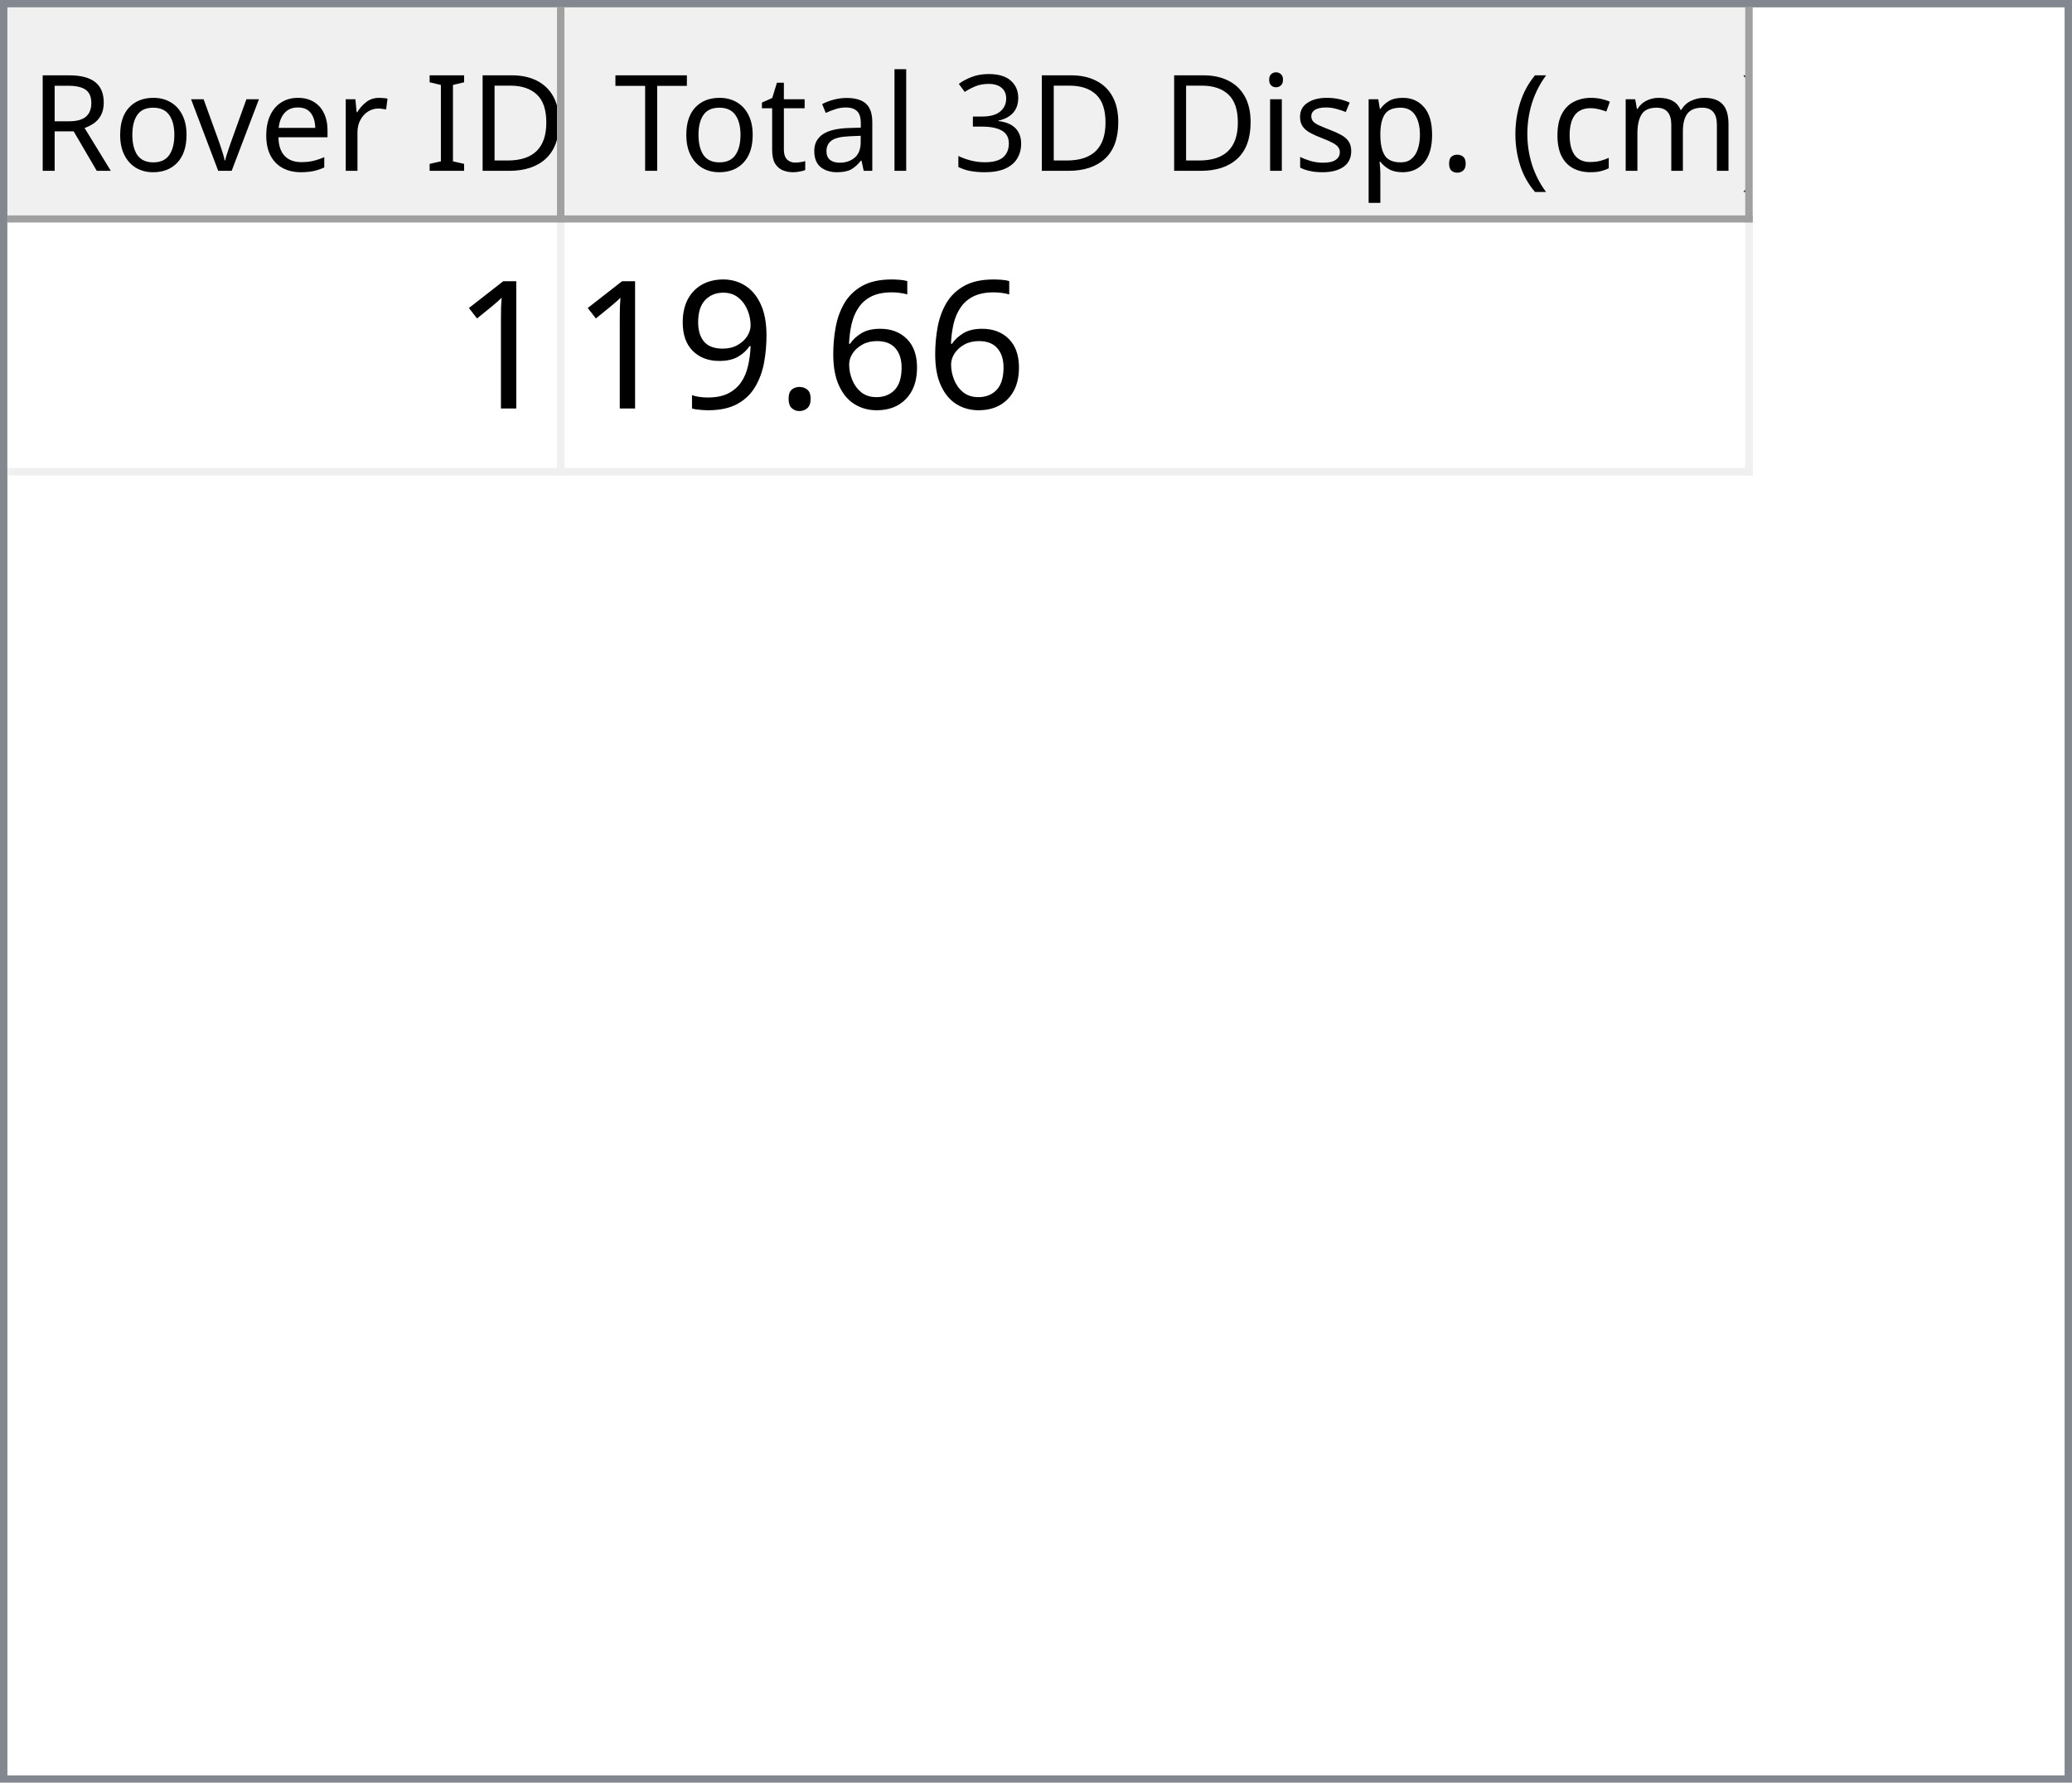
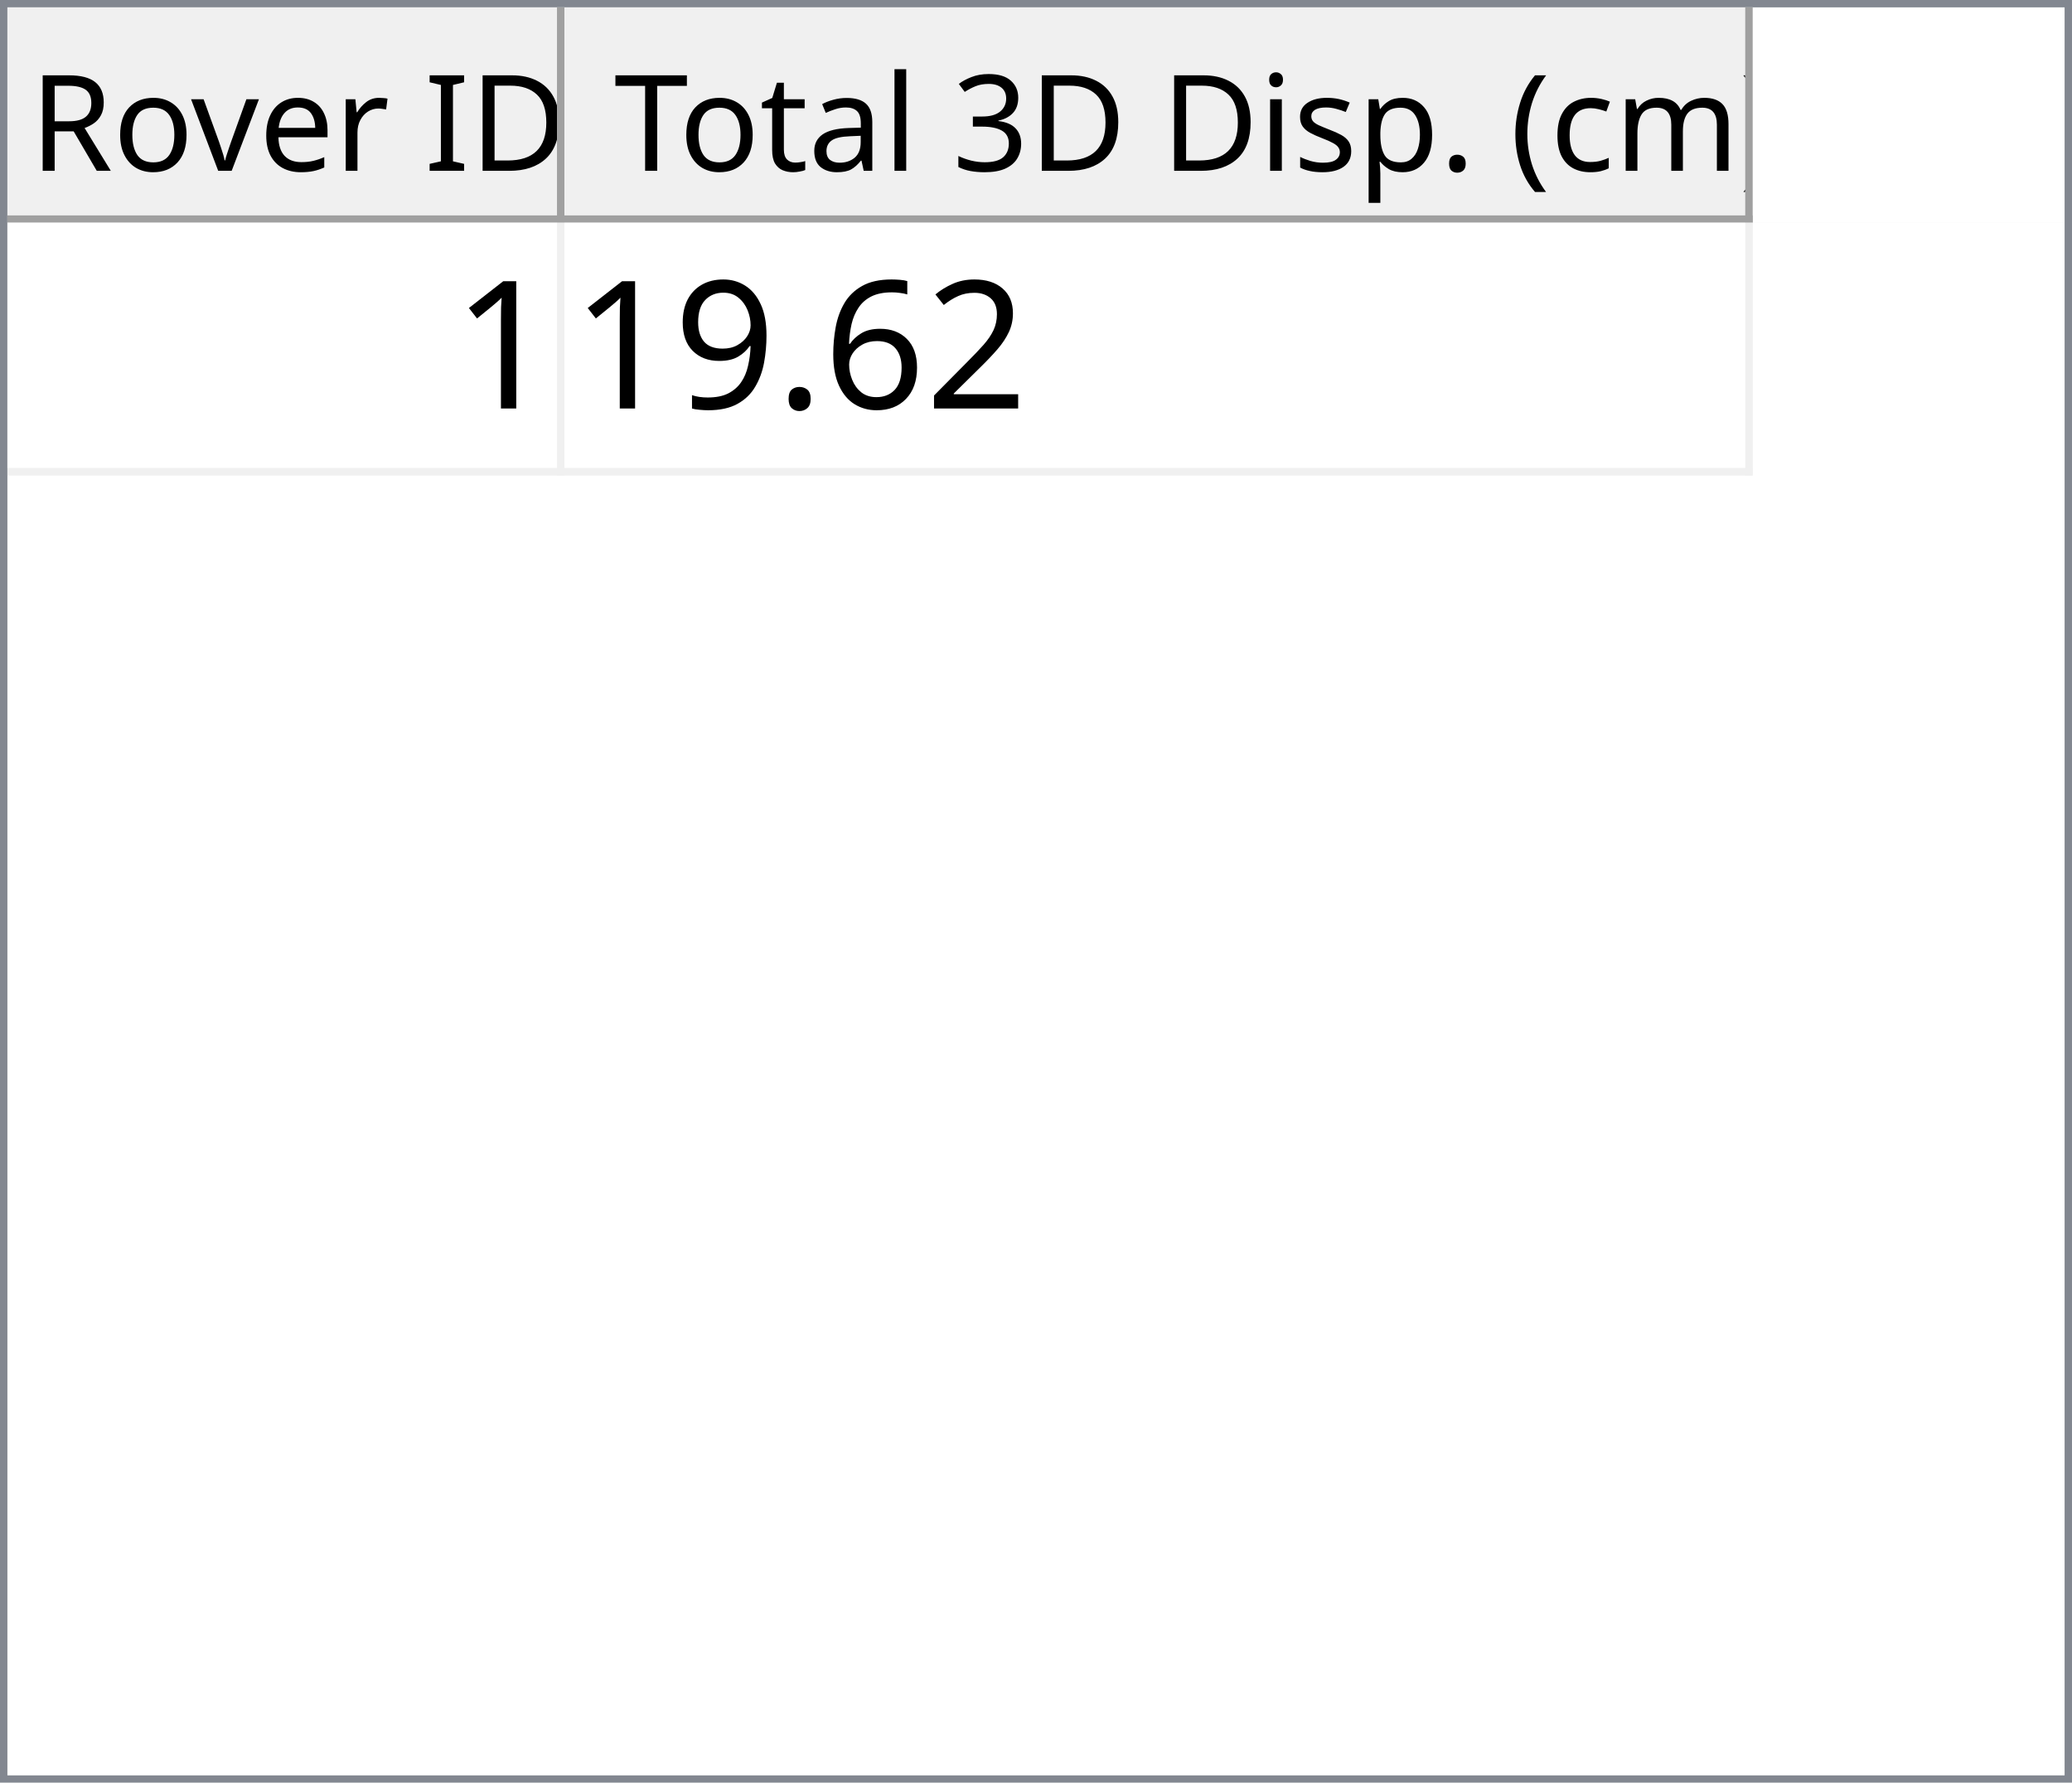
<svg xmlns="http://www.w3.org/2000/svg" style="fill-opacity:1; color-rendering:auto; color-interpolation:auto; text-rendering:auto; stroke:black; stroke-linecap:square; stroke-miterlimit:10; shape-rendering:auto; stroke-opacity:1; fill:black; stroke-dasharray:none; font-weight:normal; stroke-width:1; font-family:'Dialog'; font-style:normal; stroke-linejoin:miter; font-size:12px; stroke-dashoffset:0; image-rendering:auto;" width="279" height="240">
  <defs id="genericDefs" />
  <g>
    <defs id="defs1">
      <clipPath clipPathUnits="userSpaceOnUse" id="clipPath1">
        <path d="M0 0 L279 0 L279 240 L0 240 L0 0 Z" />
      </clipPath>
      <clipPath clipPathUnits="userSpaceOnUse" id="clipPath2">
        <path d="M0 0 L0 240 L279 240 L279 0 Z" />
      </clipPath>
      <clipPath clipPathUnits="userSpaceOnUse" id="clipPath3">
        <path d="M0 0 L0 29 L277 29 L277 0 Z" />
      </clipPath>
      <clipPath clipPathUnits="userSpaceOnUse" id="clipPath4">
        <path d="M0 0 L0 29 L75 29 L75 0 Z" />
      </clipPath>
      <clipPath clipPathUnits="userSpaceOnUse" id="clipPath5">
        <path d="M1 1 L1 28 L74 28 L74 1 Z" />
      </clipPath>
      <clipPath clipPathUnits="userSpaceOnUse" id="clipPath6">
        <path d="M0 0 L0 27 L73 27 L73 0 Z" />
      </clipPath>
      <clipPath clipPathUnits="userSpaceOnUse" id="clipPath7">
        <path d="M-0.5 -0.5 L-0.5 28.5 L74.5 28.5 L74.5 -0.5 Z" />
      </clipPath>
      <clipPath clipPathUnits="userSpaceOnUse" id="clipPath8">
        <path d="M0 0 L0 29 L160 29 L160 0 Z" />
      </clipPath>
      <clipPath clipPathUnits="userSpaceOnUse" id="clipPath9">
        <path d="M1 1 L1 28 L159 28 L159 1 Z" />
      </clipPath>
      <clipPath clipPathUnits="userSpaceOnUse" id="clipPath10">
        <path d="M0 0 L0 27 L158 27 L158 0 Z" />
      </clipPath>
      <clipPath clipPathUnits="userSpaceOnUse" id="clipPath11">
        <path d="M-0.5 -0.5 L-0.5 28.5 L159.5 28.5 L159.5 -0.5 Z" />
      </clipPath>
      <clipPath clipPathUnits="userSpaceOnUse" id="clipPath12">
        <path d="M0 0 L0 209 L277 209 L277 0 Z" />
      </clipPath>
      <clipPath clipPathUnits="userSpaceOnUse" id="clipPath13">
        <path d="M0 0 L0 34 L235 34 L235 0 Z" />
      </clipPath>
      <clipPath clipPathUnits="userSpaceOnUse" id="clipPath14">
        <path d="M-0.5 -0.5 L-0.5 33.5 L234.5 33.5 L234.5 -0.5 Z" />
      </clipPath>
      <clipPath clipPathUnits="userSpaceOnUse" id="clipPath15">
        <path d="M0 0 L0 33 L74 33 L74 0 Z" />
      </clipPath>
      <clipPath clipPathUnits="userSpaceOnUse" id="clipPath16">
        <path d="M0 0 L0 33 L159 33 L159 0 Z" />
      </clipPath>
      <font horiz-adv-x="64.551" id="font1">
        <font-face ascent="107.91" descent="25.098" units-per-em="100" style="font-style:normal; font-family:Segoe UI; font-weight:normal;" />
        <missing-glyph horiz-adv-x="64.551" d="M8.109 0 L8.109 68.266 L56.453 68.266 L56.453 0 L8.109 0 ZM15.328 7.234 L49.219 7.234 L49.219 61.031 L15.328 61.031 L15.328 7.234 Z" />
        <glyph unicode="D" horiz-adv-x="70.117" d="M9.188 0 L9.188 70.016 L28.516 70.016 Q65.531 70.016 65.531 35.891 Q65.531 19.672 55.25 9.836 Q44.969 0 27.734 0 L9.188 0 ZM17.391 62.594 L17.391 7.422 L27.828 7.422 Q41.609 7.422 49.273 14.797 Q56.938 22.172 56.938 35.688 Q56.938 62.594 28.328 62.594 L17.391 62.594 Z" />
        <glyph unicode="I" horiz-adv-x="26.611" d="M17.391 0 L9.188 0 L9.188 70.016 L17.391 70.016 L17.391 0 Z" />
        <glyph unicode=" " horiz-adv-x="27.393" d="" />
        <glyph unicode="r" horiz-adv-x="34.766" d="M34.188 41.891 Q32.078 43.5 28.125 43.5 Q23 43.5 19.555 38.672 Q16.109 33.844 16.109 25.484 L16.109 0 L8.109 0 L8.109 50 L16.109 50 L16.109 39.703 L16.312 39.703 Q18.016 44.969 21.531 47.922 Q25.047 50.875 29.391 50.875 Q32.516 50.875 34.188 50.203 L34.188 41.891 Z" />
        <glyph unicode="e" horiz-adv-x="52.295" d="M48.297 23 L12.984 23 Q13.188 14.656 17.484 10.109 Q21.781 5.562 29.297 5.562 Q37.75 5.562 44.828 11.141 L44.828 3.609 Q38.234 -1.172 27.391 -1.172 Q16.797 -1.172 10.742 5.641 Q4.688 12.453 4.688 24.812 Q4.688 36.469 11.305 43.82 Q17.922 51.172 27.734 51.172 Q37.547 51.172 42.922 44.828 Q48.297 38.484 48.297 27.203 L48.297 23 ZM40.094 29.781 Q40.047 36.719 36.75 40.578 Q33.453 44.438 27.594 44.438 Q21.922 44.438 17.969 40.383 Q14.016 36.328 13.094 29.781 L40.094 29.781 Z" />
        <glyph unicode="v" horiz-adv-x="47.9" d="M47.406 50 L27.484 0 L19.625 0 L0.688 50 L9.469 50 L22.172 13.672 Q23.578 9.672 23.922 6.688 L24.125 6.688 Q24.609 10.453 25.688 13.484 L38.969 50 L47.406 50 Z" />
        <glyph unicode="o" horiz-adv-x="58.594" d="M29 -1.172 Q17.922 -1.172 11.305 5.836 Q4.688 12.844 4.688 24.422 Q4.688 37.016 11.57 44.094 Q18.453 51.172 30.172 51.172 Q41.359 51.172 47.633 44.289 Q53.906 37.406 53.906 25.203 Q53.906 13.234 47.141 6.031 Q40.375 -1.172 29 -1.172 ZM29.594 44.438 Q21.875 44.438 17.383 39.188 Q12.891 33.938 12.891 24.703 Q12.891 15.828 17.43 10.695 Q21.969 5.562 29.594 5.562 Q37.359 5.562 41.531 10.594 Q45.703 15.625 45.703 24.906 Q45.703 34.281 41.531 39.359 Q37.359 44.438 29.594 44.438 Z" />
        <glyph unicode="R" horiz-adv-x="59.814" d="M59.375 0 L49.609 0 L37.891 19.625 Q36.281 22.359 34.766 24.289 Q33.25 26.219 31.664 27.438 Q30.078 28.656 28.25 29.219 Q26.422 29.781 24.125 29.781 L17.391 29.781 L17.391 0 L9.188 0 L9.188 70.016 L30.078 70.016 Q34.672 70.016 38.555 68.867 Q42.438 67.719 45.289 65.375 Q48.141 63.031 49.758 59.547 Q51.375 56.062 51.375 51.375 Q51.375 47.703 50.273 44.656 Q49.172 41.609 47.148 39.211 Q45.125 36.812 42.266 35.133 Q39.406 33.453 35.844 32.516 L35.844 32.328 Q37.594 31.547 38.891 30.547 Q40.188 29.547 41.359 28.18 Q42.531 26.812 43.68 25.078 Q44.828 23.344 46.234 21.047 L59.375 0 ZM17.391 62.594 L17.391 37.203 L28.516 37.203 Q31.594 37.203 34.203 38.133 Q36.812 39.062 38.719 40.797 Q40.625 42.531 41.703 45.047 Q42.781 47.562 42.781 50.688 Q42.781 56.297 39.141 59.445 Q35.5 62.594 28.609 62.594 L17.391 62.594 Z" />
        <glyph unicode=")" horiz-adv-x="30.176" d="M8.297 -15.922 L1.172 -15.922 Q16.406 2.344 16.406 26.812 Q16.406 51.469 1.078 70.016 L8.297 70.016 Q23.531 52.156 23.531 26.703 Q23.531 1.375 8.297 -15.922 Z" />
        <glyph unicode="m" horiz-adv-x="86.133" d="M79.109 0 L71.094 0 L71.094 28.719 Q71.094 37.016 68.531 40.727 Q65.969 44.438 59.906 44.438 Q54.781 44.438 51.195 39.75 Q47.609 35.062 47.609 28.516 L47.609 0 L39.594 0 L39.594 29.688 Q39.594 44.438 28.219 44.438 Q22.953 44.438 19.531 40.016 Q16.109 35.594 16.109 28.516 L16.109 0 L8.109 0 L8.109 50 L16.109 50 L16.109 42.094 L16.312 42.094 Q21.625 51.172 31.844 51.172 Q36.969 51.172 40.773 48.312 Q44.578 45.453 46 40.828 Q51.562 51.172 62.594 51.172 Q79.109 51.172 79.109 30.812 L79.109 0 Z" />
        <glyph unicode="c" horiz-adv-x="46.191" d="M42.188 2.297 Q36.422 -1.172 28.516 -1.172 Q17.828 -1.172 11.258 5.789 Q4.688 12.75 4.688 23.828 Q4.688 36.188 11.766 43.68 Q18.844 51.172 30.672 51.172 Q37.25 51.172 42.281 48.734 L42.281 40.531 Q36.719 44.438 30.375 44.438 Q22.703 44.438 17.797 38.945 Q12.891 33.453 12.891 24.516 Q12.891 15.719 17.508 10.641 Q22.125 5.562 29.891 5.562 Q36.422 5.562 42.188 9.906 L42.188 2.297 Z" />
        <glyph unicode="(" horiz-adv-x="30.176" d="M29.109 -15.922 L21.969 -15.922 Q6.844 1.375 6.844 26.703 Q6.844 52.156 21.969 70.016 L29.203 70.016 Q13.875 51.469 13.875 26.812 Q13.875 2.344 29.109 -15.922 Z" />
        <glyph unicode="." horiz-adv-x="21.68" d="M10.891 -1.078 Q8.641 -1.078 7.055 0.539 Q5.469 2.156 5.469 4.391 Q5.469 6.641 7.055 8.273 Q8.641 9.906 10.891 9.906 Q13.188 9.906 14.797 8.273 Q16.406 6.641 16.406 4.391 Q16.406 2.156 14.797 0.539 Q13.188 -1.078 10.891 -1.078 Z" />
        <glyph unicode="p" horiz-adv-x="58.789" d="M16.312 7.234 L16.109 7.234 L16.109 -23 L8.109 -23 L8.109 50 L16.109 50 L16.109 41.219 L16.312 41.219 Q22.219 51.172 33.594 51.172 Q43.266 51.172 48.688 44.461 Q54.109 37.75 54.109 26.469 Q54.109 13.922 48 6.375 Q41.891 -1.172 31.297 -1.172 Q21.578 -1.172 16.312 7.234 ZM16.109 27.391 L16.109 20.406 Q16.109 14.203 20.141 9.883 Q24.172 5.562 30.375 5.562 Q37.641 5.562 41.773 11.133 Q45.906 16.703 45.906 26.609 Q45.906 34.969 42.047 39.703 Q38.188 44.438 31.594 44.438 Q24.609 44.438 20.359 39.578 Q16.109 34.719 16.109 27.391 Z" />
        <glyph unicode="s" horiz-adv-x="42.432" d="M5.078 1.812 L5.078 10.406 Q11.625 5.562 19.484 5.562 Q30.031 5.562 30.031 12.594 Q30.031 14.594 29.125 15.992 Q28.219 17.391 26.68 18.461 Q25.141 19.531 23.07 20.383 Q21 21.234 18.609 22.172 Q15.281 23.484 12.766 24.828 Q10.25 26.172 8.57 27.859 Q6.891 29.547 6.031 31.695 Q5.172 33.844 5.172 36.719 Q5.172 40.234 6.789 42.945 Q8.406 45.656 11.086 47.484 Q13.766 49.312 17.211 50.242 Q20.656 51.172 24.312 51.172 Q30.812 51.172 35.938 48.922 L35.938 40.828 Q30.422 44.438 23.25 44.438 Q21 44.438 19.195 43.922 Q17.391 43.406 16.094 42.477 Q14.797 41.547 14.086 40.258 Q13.375 38.969 13.375 37.406 Q13.375 35.453 14.086 34.133 Q14.797 32.812 16.164 31.789 Q17.531 30.766 19.484 29.938 Q21.438 29.109 23.922 28.125 Q27.25 26.859 29.883 25.516 Q32.516 24.172 34.375 22.484 Q36.234 20.797 37.234 18.602 Q38.234 16.406 38.234 13.375 Q38.234 9.672 36.602 6.938 Q34.969 4.203 32.234 2.398 Q29.5 0.594 25.93 -0.289 Q22.359 -1.172 18.453 -1.172 Q10.75 -1.172 5.078 1.812 Z" />
        <glyph unicode="i" horiz-adv-x="24.219" d="M12.203 62.703 Q10.062 62.703 8.547 64.164 Q7.031 65.625 7.031 67.875 Q7.031 70.125 8.547 71.609 Q10.062 73.094 12.203 73.094 Q14.406 73.094 15.945 71.609 Q17.484 70.125 17.484 67.875 Q17.484 65.719 15.945 64.211 Q14.406 62.703 12.203 62.703 ZM16.109 0 L8.109 0 L8.109 50 L16.109 50 L16.109 0 Z" />
        <glyph unicode="3" horiz-adv-x="53.906" d="M46.531 19.828 Q46.531 15.094 44.75 11.211 Q42.969 7.328 39.719 4.57 Q36.469 1.812 31.93 0.297 Q27.391 -1.219 21.922 -1.219 Q11.922 -1.219 6 2.594 L6 11.188 Q13.094 5.609 22.219 5.609 Q25.875 5.609 28.828 6.539 Q31.781 7.469 33.906 9.227 Q36.031 10.984 37.18 13.477 Q38.328 15.969 38.328 19.094 Q38.328 32.812 18.797 32.812 L12.984 32.812 L12.984 39.594 L18.5 39.594 Q35.797 39.594 35.797 52.484 Q35.797 64.406 22.609 64.406 Q15.188 64.406 8.688 59.422 L8.688 67.188 Q15.375 71.188 24.609 71.188 Q29 71.188 32.57 69.969 Q36.141 68.75 38.68 66.555 Q41.219 64.359 42.609 61.281 Q44 58.203 44 54.5 Q44 40.672 30.031 36.719 L30.031 36.531 Q33.594 36.141 36.625 34.797 Q39.656 33.453 41.852 31.305 Q44.047 29.156 45.289 26.25 Q46.531 23.344 46.531 19.828 Z" />
        <glyph unicode="l" horiz-adv-x="24.219" d="M16.109 0 L8.109 0 L8.109 74.031 L16.109 74.031 L16.109 0 Z" />
        <glyph unicode="a" horiz-adv-x="50.879" d="M43.891 0 L35.891 0 L35.891 7.812 L35.688 7.812 Q30.469 -1.172 20.312 -1.172 Q12.844 -1.172 8.617 2.781 Q4.391 6.734 4.391 13.281 Q4.391 27.297 20.906 29.594 L35.891 31.688 Q35.891 44.438 25.594 44.438 Q16.547 44.438 9.281 38.281 L9.281 46.484 Q16.656 51.172 26.266 51.172 Q43.891 51.172 43.891 32.516 L43.891 0 ZM35.891 25.297 L23.828 23.641 Q18.266 22.859 15.43 20.875 Q12.594 18.891 12.594 13.875 Q12.594 10.203 15.211 7.883 Q17.828 5.562 22.172 5.562 Q28.125 5.562 32.008 9.742 Q35.891 13.922 35.891 20.312 L35.891 25.297 Z" />
        <glyph unicode="t" horiz-adv-x="33.887" d="M31.297 0.484 Q28.469 -1.078 23.828 -1.078 Q10.688 -1.078 10.688 13.578 L10.688 43.172 L2.094 43.172 L2.094 50 L10.688 50 L10.688 62.203 L18.703 64.797 L18.703 50 L31.297 50 L31.297 43.172 L18.703 43.172 L18.703 14.984 Q18.703 9.969 20.414 7.82 Q22.125 5.672 26.078 5.672 Q29.109 5.672 31.297 7.328 L31.297 0.484 Z" />
        <glyph unicode="T" horiz-adv-x="52.393" d="M50.594 62.594 L30.375 62.594 L30.375 0 L22.172 0 L22.172 62.594 L2 62.594 L2 70.016 L50.594 70.016 L50.594 62.594 Z" />
      </font>
      <font horiz-adv-x="75.0" id="font2">
        <font-face ascent="100.537" descent="21.973" units-per-em="100" style="font-style:normal; font-family:sans-serif; font-weight:normal;" />
        <missing-glyph horiz-adv-x="75.0" d="M12.5 0 L12.5 62.5 L62.5 62.5 L62.5 0 L12.5 0 ZM14.062 1.562 L60.938 1.562 L60.938 60.938 L14.062 60.938 L14.062 1.562 Z" />
        <glyph unicode="1" horiz-adv-x="55.615" d="M37.25 0 L28.469 0 L28.469 56 Q25.297 52.984 20.141 49.953 Q14.984 46.922 10.891 45.406 L10.891 53.906 Q18.266 57.375 23.781 62.305 Q29.297 67.234 31.594 71.875 L37.25 71.875 L37.25 0 Z" />
+         <glyph unicode="2" horiz-adv-x="55.615" d="M50.344 8.453 L50.344 0 L3.031 0 Q2.938 3.172 4.047 6.109 Q5.859 10.938 9.836 15.625 Q13.812 20.312 21.344 26.469 Q33.016 36.031 37.117 41.625 Q41.219 47.219 41.219 52.203 Q41.219 57.422 37.477 61.008 Q33.734 64.594 27.734 64.594 Q21.391 64.594 17.578 60.789 Q13.766 56.984 13.719 50.25 L4.688 51.172 Q5.609 61.281 11.664 66.578 Q17.719 71.875 27.938 71.875 Q38.234 71.875 44.242 66.164 Q50.25 60.453 50.25 52 Q50.25 47.703 48.492 43.555 Q46.734 39.406 42.656 34.812 Q38.578 30.219 29.109 22.219 Q21.188 15.578 18.945 13.211 Q16.703 10.844 15.234 8.453 L50.344 8.453 Z" />
        <glyph unicode="6" horiz-adv-x="55.615" d="M49.75 54.047 L41.016 53.375 Q39.844 58.547 37.703 60.891 Q34.125 64.656 28.906 64.656 Q24.703 64.656 21.531 62.312 Q17.391 59.281 14.992 53.469 Q12.594 47.656 12.5 36.922 Q15.672 41.75 20.266 44.094 Q24.859 46.438 29.891 46.438 Q38.672 46.438 44.852 39.969 Q51.031 33.5 51.031 23.25 Q51.031 16.5 48.125 10.719 Q45.219 4.938 40.141 1.859 Q35.062 -1.219 28.609 -1.219 Q17.625 -1.219 10.695 6.859 Q3.766 14.938 3.766 33.5 Q3.766 54.25 11.422 63.672 Q18.109 71.875 29.438 71.875 Q37.891 71.875 43.289 67.141 Q48.688 62.406 49.75 54.047 ZM13.875 23.188 Q13.875 18.656 15.797 14.508 Q17.719 10.359 21.188 8.18 Q24.656 6 28.469 6 Q34.031 6 38.039 10.492 Q42.047 14.984 42.047 22.703 Q42.047 30.125 38.086 34.398 Q34.125 38.672 28.125 38.672 Q22.172 38.672 18.023 34.398 Q13.875 30.125 13.875 23.188 Z" />
        <glyph unicode="." horiz-adv-x="27.783" d="M9.078 0 L9.078 10.016 L19.094 10.016 L19.094 0 L9.078 0 Z" />
        <glyph unicode="9" horiz-adv-x="55.615" d="M5.469 16.547 L13.922 17.328 Q14.984 11.375 18.016 8.688 Q21.047 6 25.781 6 Q29.828 6 32.883 7.859 Q35.938 9.719 37.891 12.82 Q39.844 15.922 41.164 21.195 Q42.484 26.469 42.484 31.938 Q42.484 32.516 42.438 33.688 Q39.797 29.5 35.234 26.883 Q30.672 24.266 25.344 24.266 Q16.453 24.266 10.305 30.711 Q4.156 37.156 4.156 47.703 Q4.156 58.594 10.578 65.234 Q17 71.875 26.656 71.875 Q33.641 71.875 39.43 68.117 Q45.219 64.359 48.219 57.398 Q51.219 50.438 51.219 37.25 Q51.219 23.531 48.242 15.406 Q45.266 7.281 39.383 3.031 Q33.5 -1.219 25.594 -1.219 Q17.188 -1.219 11.867 3.445 Q6.547 8.109 5.469 16.547 ZM41.453 48.141 Q41.453 55.719 37.43 60.156 Q33.406 64.594 27.734 64.594 Q21.875 64.594 17.531 59.812 Q13.188 55.031 13.188 47.406 Q13.188 40.578 17.312 36.305 Q21.438 32.031 27.484 32.031 Q33.594 32.031 37.523 36.305 Q41.453 40.578 41.453 48.141 Z" />
      </font>
    </defs>
    <g style="fill:white; stroke:white;">
      <rect x="0" y="0" width="279" style="clip-path:url(#clipPath1); stroke:none;" height="240" />
    </g>
    <g style="fill:white; text-rendering:optimizeSpeed; color-rendering:optimizeSpeed; image-rendering:optimizeSpeed; shape-rendering:crispEdges; stroke:white; color-interpolation:sRGB;">
      <rect x="0" width="279" height="240" y="0" style="stroke:none;" />
      <path style="stroke:none;" d="M0 240 L279 240 L279 0 L0 0 Z" />
    </g>
    <g style="fill:rgb(240,240,240); font-size:18px; font-family:'Segoe UI'; stroke:rgb(240,240,240);">
      <rect x="0" y="0" width="279" style="clip-path:url(#clipPath2); stroke:none;" height="240" />
    </g>
    <g style="fill:rgb(130,135,144); font-size:18px; font-family:'Segoe UI'; stroke:rgb(130,135,144);">
      <path d="M0 0 L279 0 L279 240 L0 240 L0 0 ZM1 1 L278 1 L278 239 L1 239 L1 1 Z" style="fill-rule:evenodd; clip-path:url(#clipPath2); stroke:none;" />
    </g>
    <g style="fill:white; font-size:18px; font-family:'Segoe UI'; stroke:white;" transform="translate(1,1)">
      <rect x="0" y="0" width="277" style="clip-path:url(#clipPath3); stroke:none;" height="29" />
    </g>
    <g style="fill:rgb(240,240,240); font-size:18px; font-family:'Segoe UI'; stroke:rgb(240,240,240);" transform="translate(1,1)">
      <rect x="0" y="0" width="75" style="clip-path:url(#clipPath4); stroke:none;" height="29" />
    </g>
    <g style="font-family:'Segoe UI'; font-size:18px;" transform="translate(2,2)">
      <text x="2" xml:space="preserve" y="21" style="clip-path:url(#clipPath6); stroke:none;">Rover ID</text>
    </g>
    <g transform="translate(1.5,1.5)" style="fill:rgb(160,160,160); font-size:18px; font-family:'Segoe UI'; stroke:rgb(160,160,160); stroke-linejoin:bevel;">
      <line x1="74" x2="74" y1="0" style="fill:none; clip-path:url(#clipPath7);" y2="28" />
    </g>
    <g transform="matrix(1,0,0,1,1,1) translate(0.5,0.5)" style="fill:rgb(160,160,160); font-size:18px; font-family:'Segoe UI'; stroke:rgb(160,160,160); stroke-linejoin:bevel;">
      <line x1="0" x2="74" y1="28" style="fill:none; clip-path:url(#clipPath7);" y2="28" />
    </g>
    <g style="fill:rgb(240,240,240); font-size:18px; font-family:'Segoe UI'; stroke:rgb(240,240,240);" transform="translate(76,1)">
      <rect x="0" y="0" width="160" style="clip-path:url(#clipPath8); stroke:none;" height="29" />
    </g>
    <g style="font-family:'Segoe UI'; font-size:18px;" transform="translate(77,2)">
      <text x="1" xml:space="preserve" y="21" style="clip-path:url(#clipPath10); stroke:none;"> Total 3D Disp. (cm)</text>
    </g>
    <g transform="translate(76.5,1.5)" style="fill:rgb(160,160,160); font-size:18px; font-family:'Segoe UI'; stroke:rgb(160,160,160); stroke-linejoin:bevel;">
      <line x1="159" x2="159" y1="0" style="fill:none; clip-path:url(#clipPath11);" y2="28" />
    </g>
    <g transform="matrix(1,0,0,1,76,1) translate(0.5,0.5)" style="fill:rgb(160,160,160); font-size:18px; font-family:'Segoe UI'; stroke:rgb(160,160,160); stroke-linejoin:bevel;">
      <line x1="0" x2="159" y1="28" style="fill:none; clip-path:url(#clipPath11);" y2="28" />
    </g>
    <g style="fill:white; font-size:18px; font-family:'Segoe UI'; stroke:white;" transform="translate(1,30)">
      <rect x="0" y="0" width="277" style="clip-path:url(#clipPath12); stroke:none;" height="209" />
    </g>
    <g style="fill:rgb(240,240,240); font-size:24px; font-family:sans-serif; stroke:rgb(240,240,240);" transform="translate(1,30)">
      <rect x="0" y="0" width="235" style="clip-path:url(#clipPath13); stroke:none;" height="34" />
      <line transform="translate(0.5,0.5)" x1="0" x2="234" y1="33" style="clip-path:url(#clipPath14); fill:none; stroke-linejoin:bevel;" y2="33" />
    </g>
    <g transform="matrix(1,0,0,1,1,30) translate(0.5,0.5)" style="fill:rgb(240,240,240); font-size:24px; font-family:sans-serif; stroke:rgb(240,240,240); stroke-linejoin:bevel;">
      <line x1="74" x2="74" y1="0" style="fill:none; clip-path:url(#clipPath14);" y2="33" />
    </g>
    <g transform="matrix(1,0,0,1,1,30) translate(0.5,0.5)" style="fill:rgb(240,240,240); font-size:24px; font-family:sans-serif; stroke:rgb(240,240,240); stroke-linejoin:bevel;">
      <line x1="234" x2="234" y1="0" style="fill:none; clip-path:url(#clipPath14);" y2="33" />
    </g>
    <g style="fill:white; font-size:24px; font-family:sans-serif; stroke:white;" transform="matrix(1,0,0,1,1,30)">
      <rect x="0" y="0" width="74" style="clip-path:url(#clipPath15); stroke:none;" height="33" />
      <text x="60" y="25" style="fill:black; clip-path:url(#clipPath15); stroke:none;" xml:space="preserve">1</text>
    </g>
    <g style="fill:white; font-size:24px; font-family:sans-serif; stroke:white;" transform="matrix(1,0,0,1,1,30) translate(75,0)">
      <rect x="0" y="0" width="159" style="clip-path:url(#clipPath16); stroke:none;" height="33" />
-       <text x="1" y="25" style="fill:black; clip-path:url(#clipPath16); stroke:none;" xml:space="preserve">19.66</text>
+       <text x="1" y="25" style="fill:black; clip-path:url(#clipPath16); stroke:none;" xml:space="preserve">19.62</text>
    </g>
  </g>
</svg>
